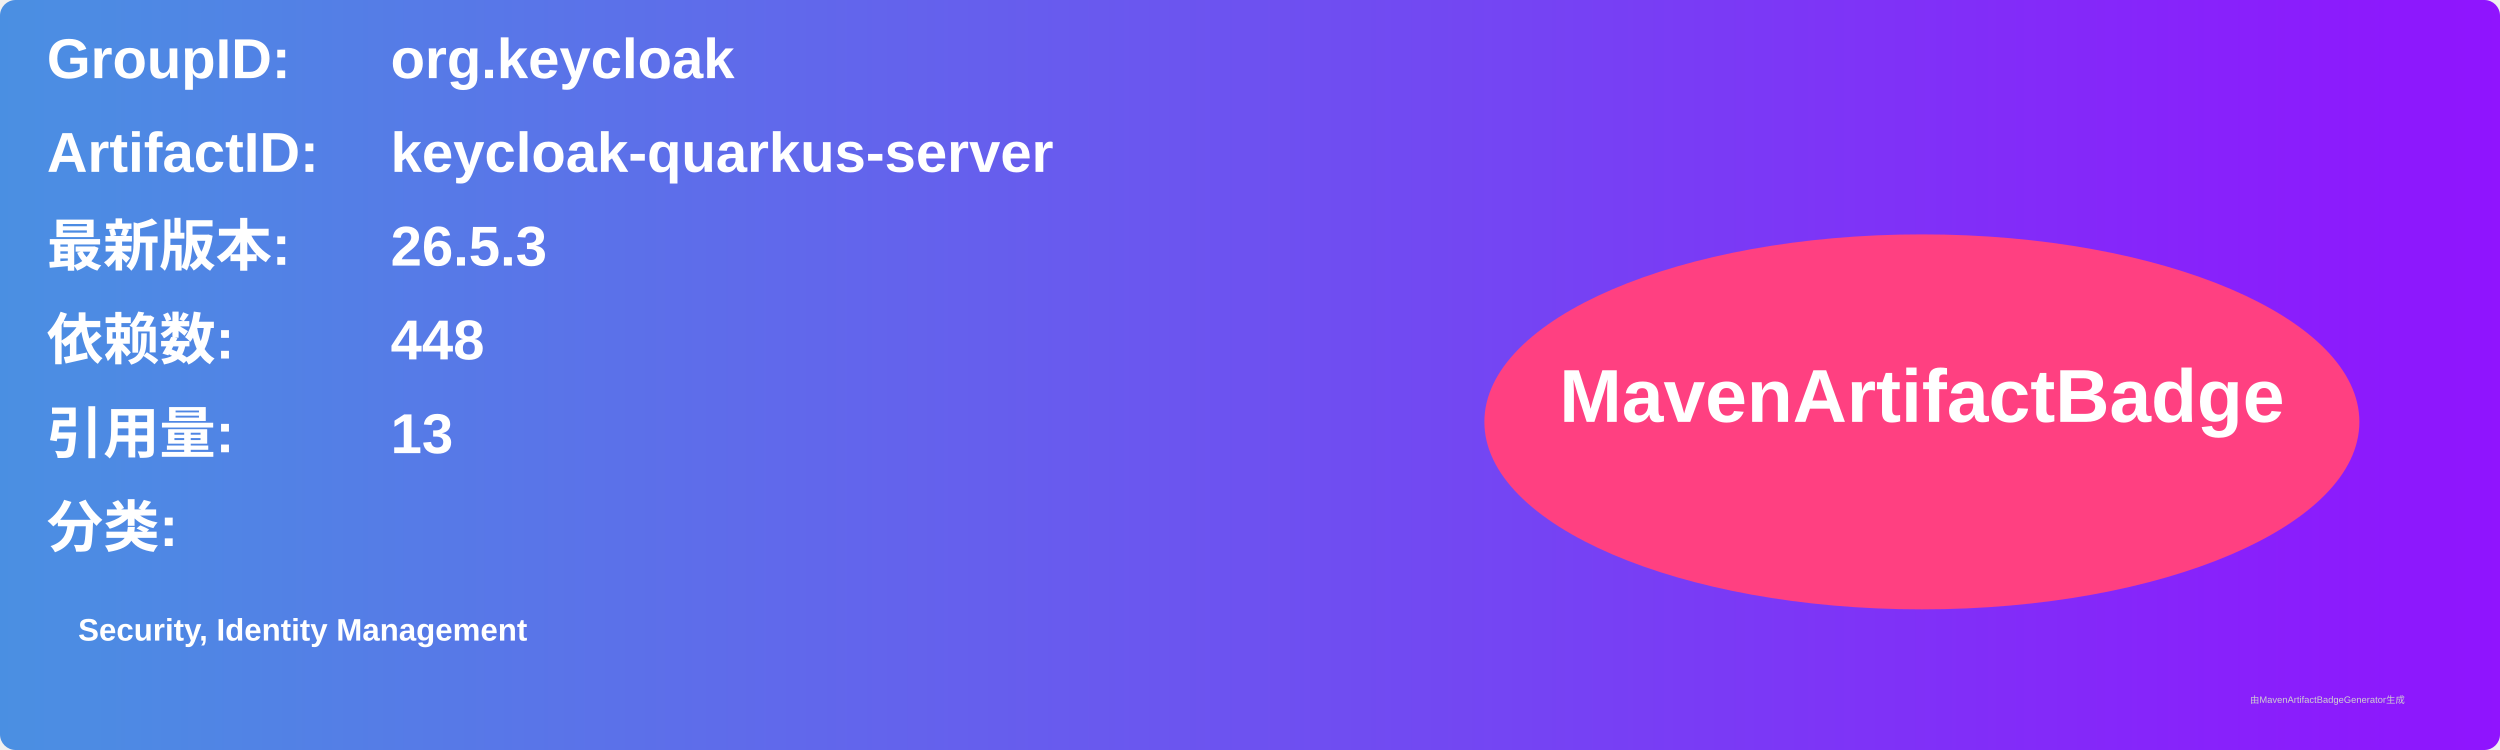
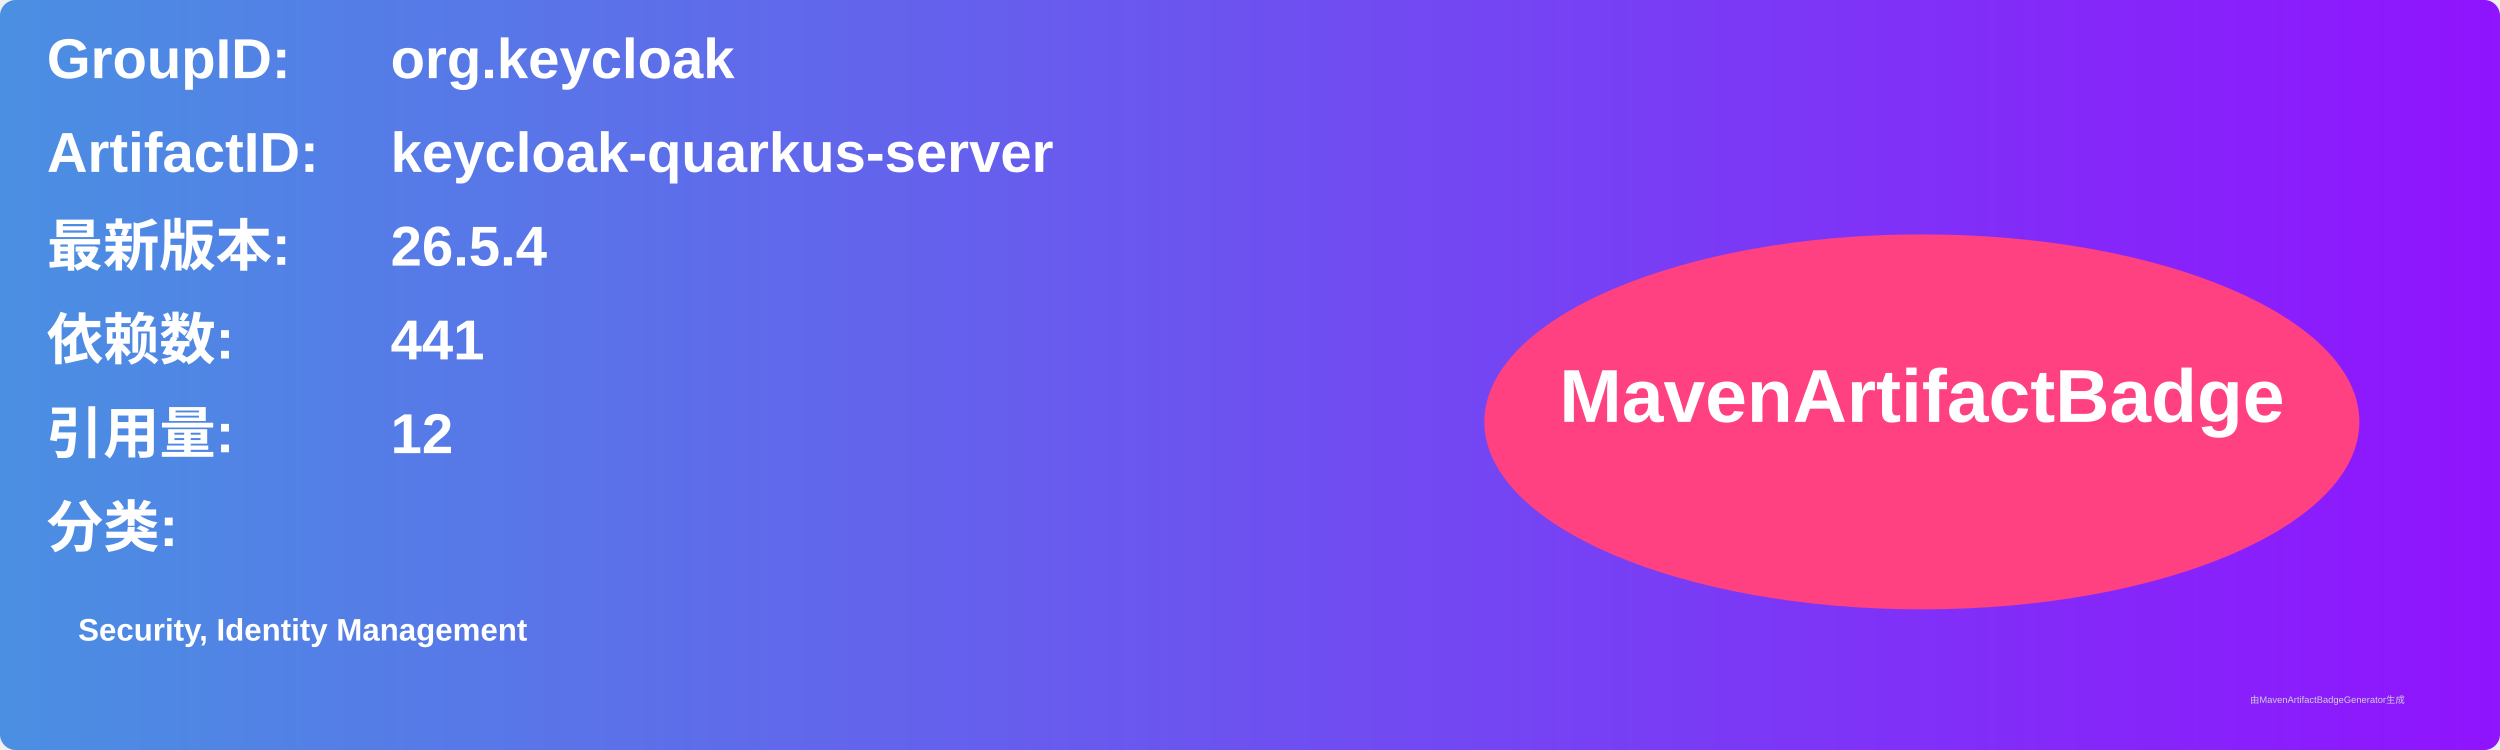
<svg xmlns="http://www.w3.org/2000/svg" width="800" height="240" viewBox="0 0 800 240">
  <linearGradient id="grad" x1="0%" y1="0%" x2="100%" y2="0%">
    <stop offset="0%" stop-color="#4a90e2" />
    <stop offset="100%" stop-color="#9013fe" />
  </linearGradient>
  <rect width="100%" height="100%" rx="5" ry="5" fill="url(#grad)" />
  <g transform="translate(15, 15)">
    <text x="0" y="10" font-family="Arial" font-size="18" fill="white" font-weight="bold" width="260">GroupID:</text>
    <text x="110" y="10" font-family="Arial" font-size="18" fill="white" font-weight="bold" width="460">org.keycloak</text>
    <text x="0" y="40" font-family="Arial" font-size="18" fill="white" font-weight="bold" width="260">ArtifactID:</text>
    <text x="110" y="40" font-family="Arial" font-size="18" fill="white" font-weight="bold" width="460">keycloak-quarkus-server</text>
    <text x="0" y="70" font-family="Arial" font-size="18" fill="white" font-weight="bold">最新版本:</text>
    <text x="110" y="70" font-family="Arial" font-size="18" fill="white" font-weight="bold">
-       <tspan font-weight="bold">26.5.3</tspan>
+       <tspan font-weight="bold">26.5.4</tspan>
    </text>
    <text x="0" y="100" font-family="Arial" font-size="18" fill="white" font-weight="bold">依赖数: </text>
    <text x="110" y="100" font-family="Arial" font-size="18" fill="white">
-       <tspan font-weight="bold">448</tspan>
+       <tspan font-weight="bold">441</tspan>
    </text>
    <text x="0" y="130" font-family="Arial" font-size="18" fill="white" font-weight="bold">引用量: </text>
    <text x="110" y="130" font-family="Arial" font-size="18" fill="white">
-       <tspan font-weight="bold">13</tspan>
+       <tspan font-weight="bold">12</tspan>
    </text>
    <text x="0" y="160" font-family="Arial" font-size="18" fill="white" font-weight="bold">分类:</text>
    <text x="10" y="190" font-family="Arial" font-size="10" fill="white">
      <tspan font-weight="bold">Security, Identity Management</tspan>
    </text>
    <ellipse cx="600" cy="120" rx="140" ry="60" fill="#ff4081" />
    <text x="600" y="120" text-anchor="middle" font-family="Arial" font-size="24" fill="white" font-weight="bold">MavenArtifactBadge</text>
  </g>
  <text x="720" y="225" font-family="Arial" font-size="3" fill="#d0d0d0">由MavenArtifactBadgeGenerator生成</text>
</svg>
